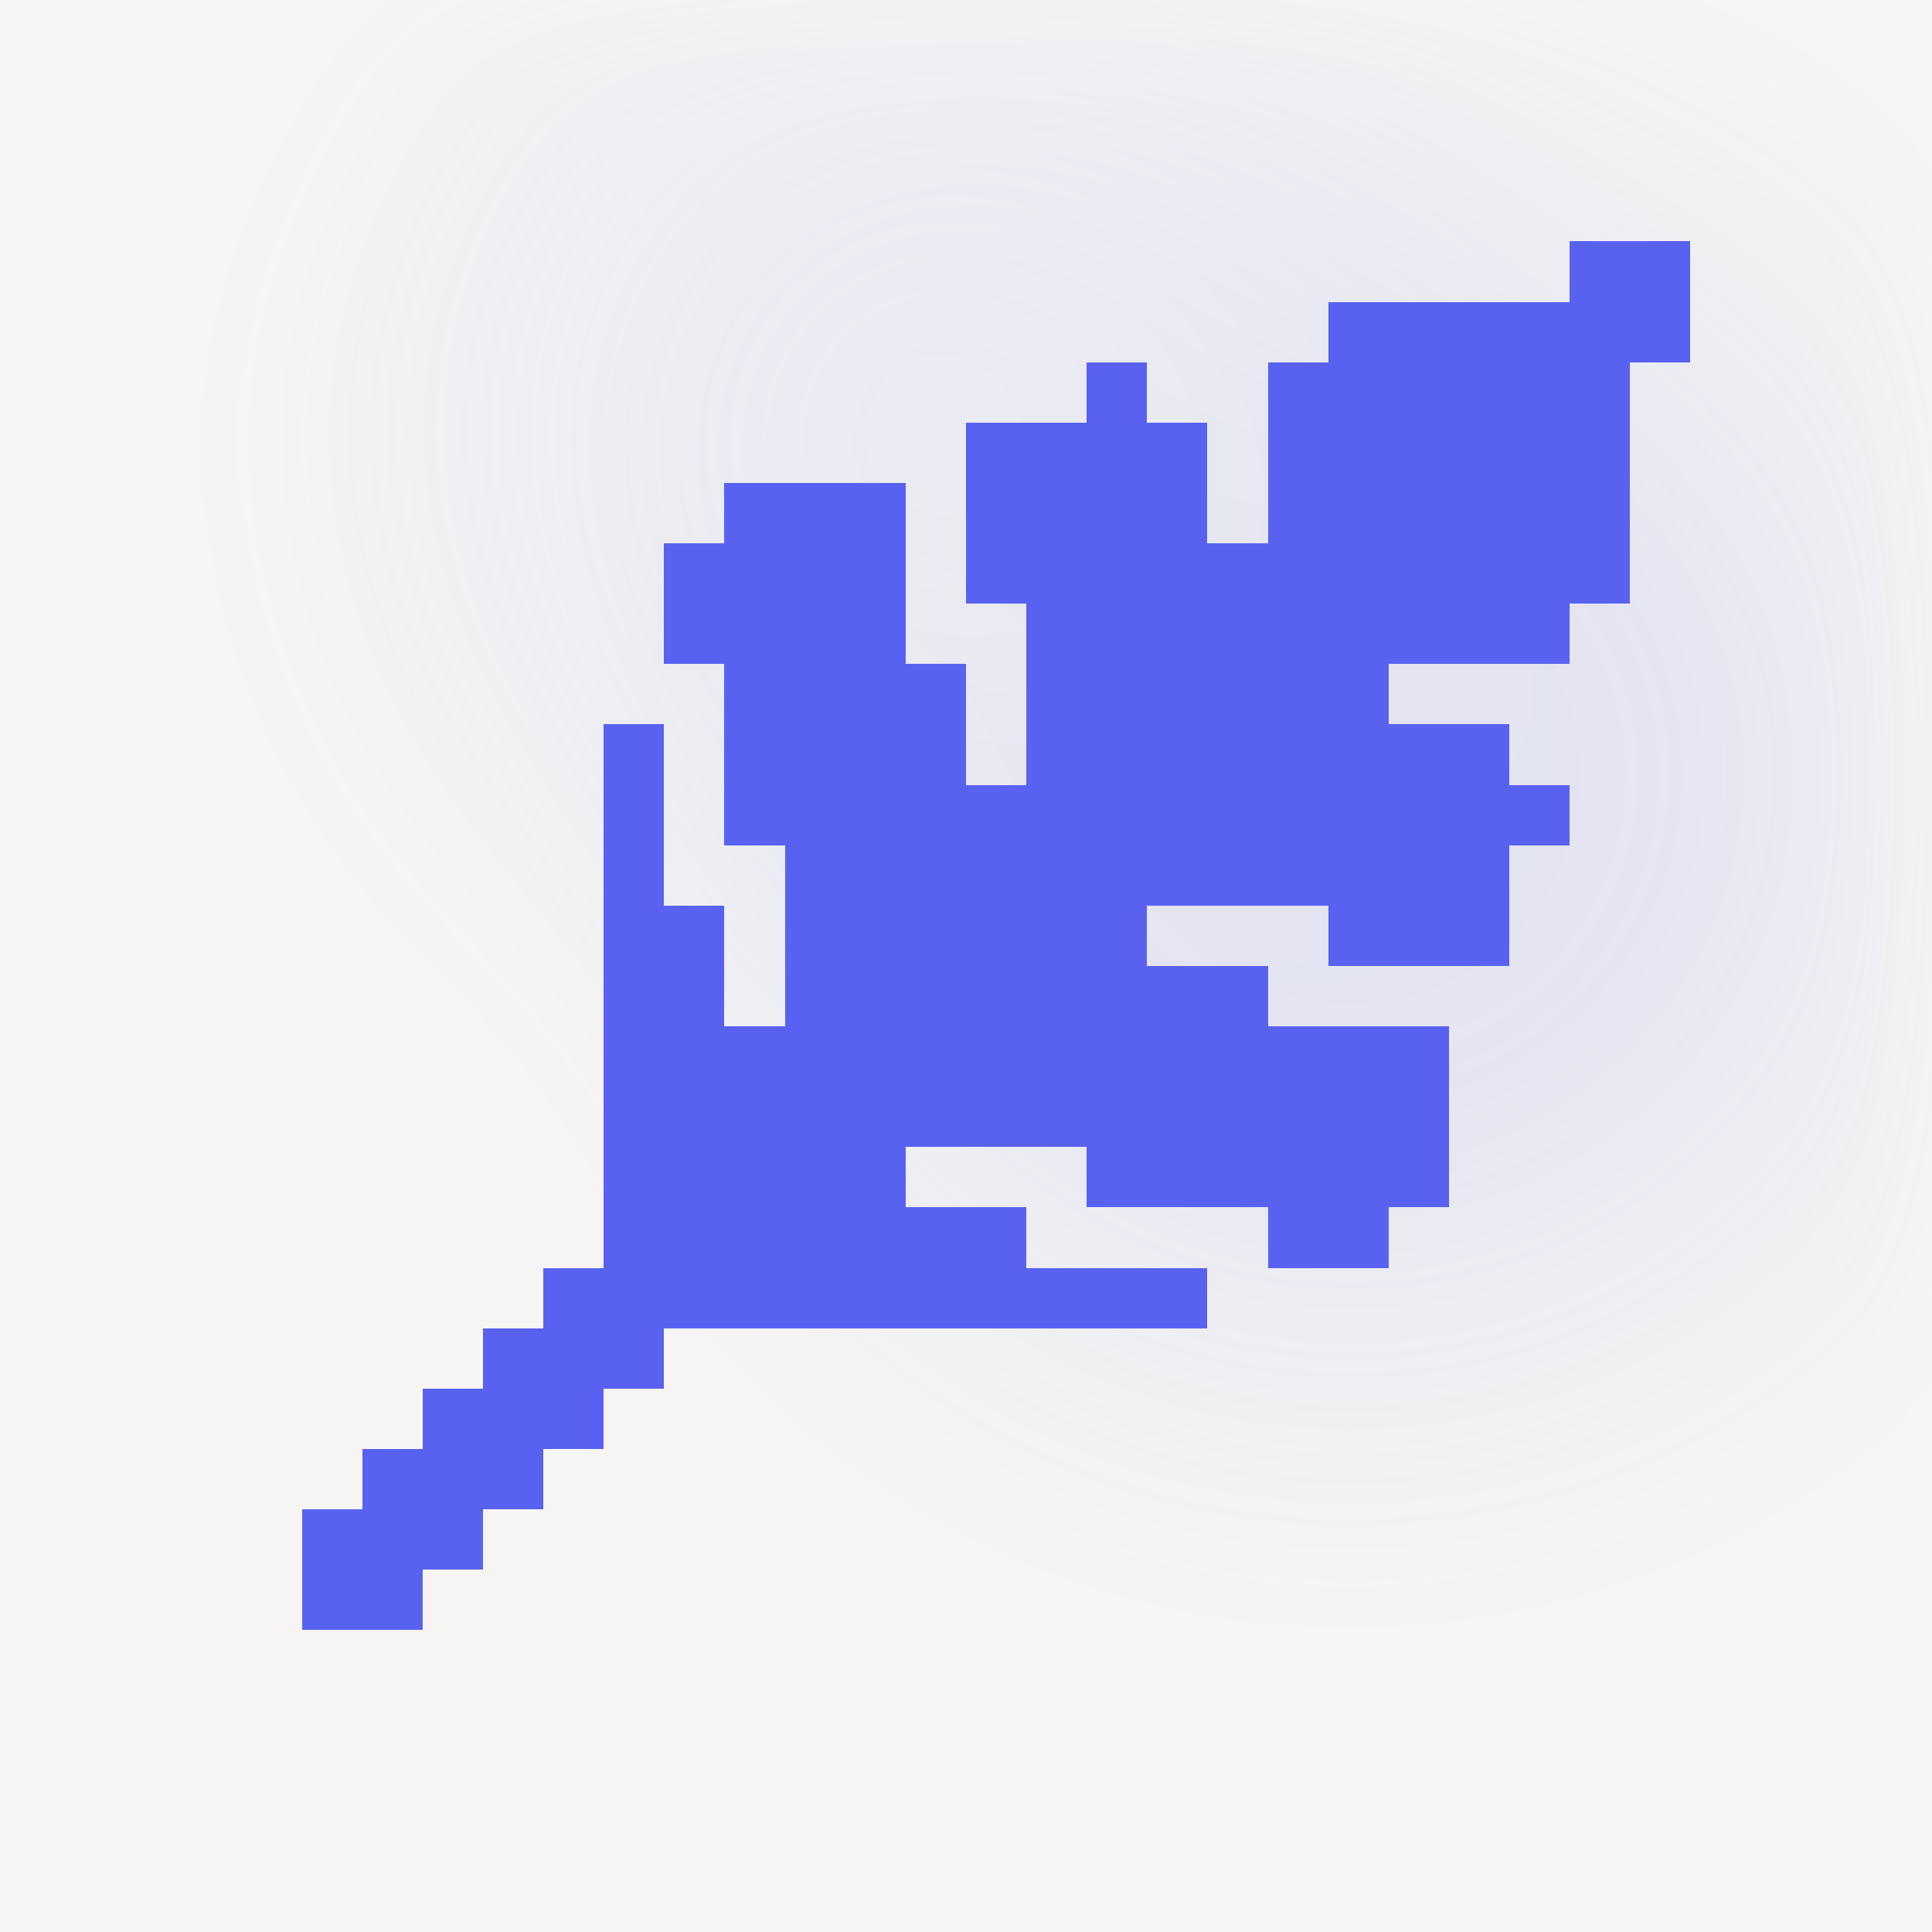
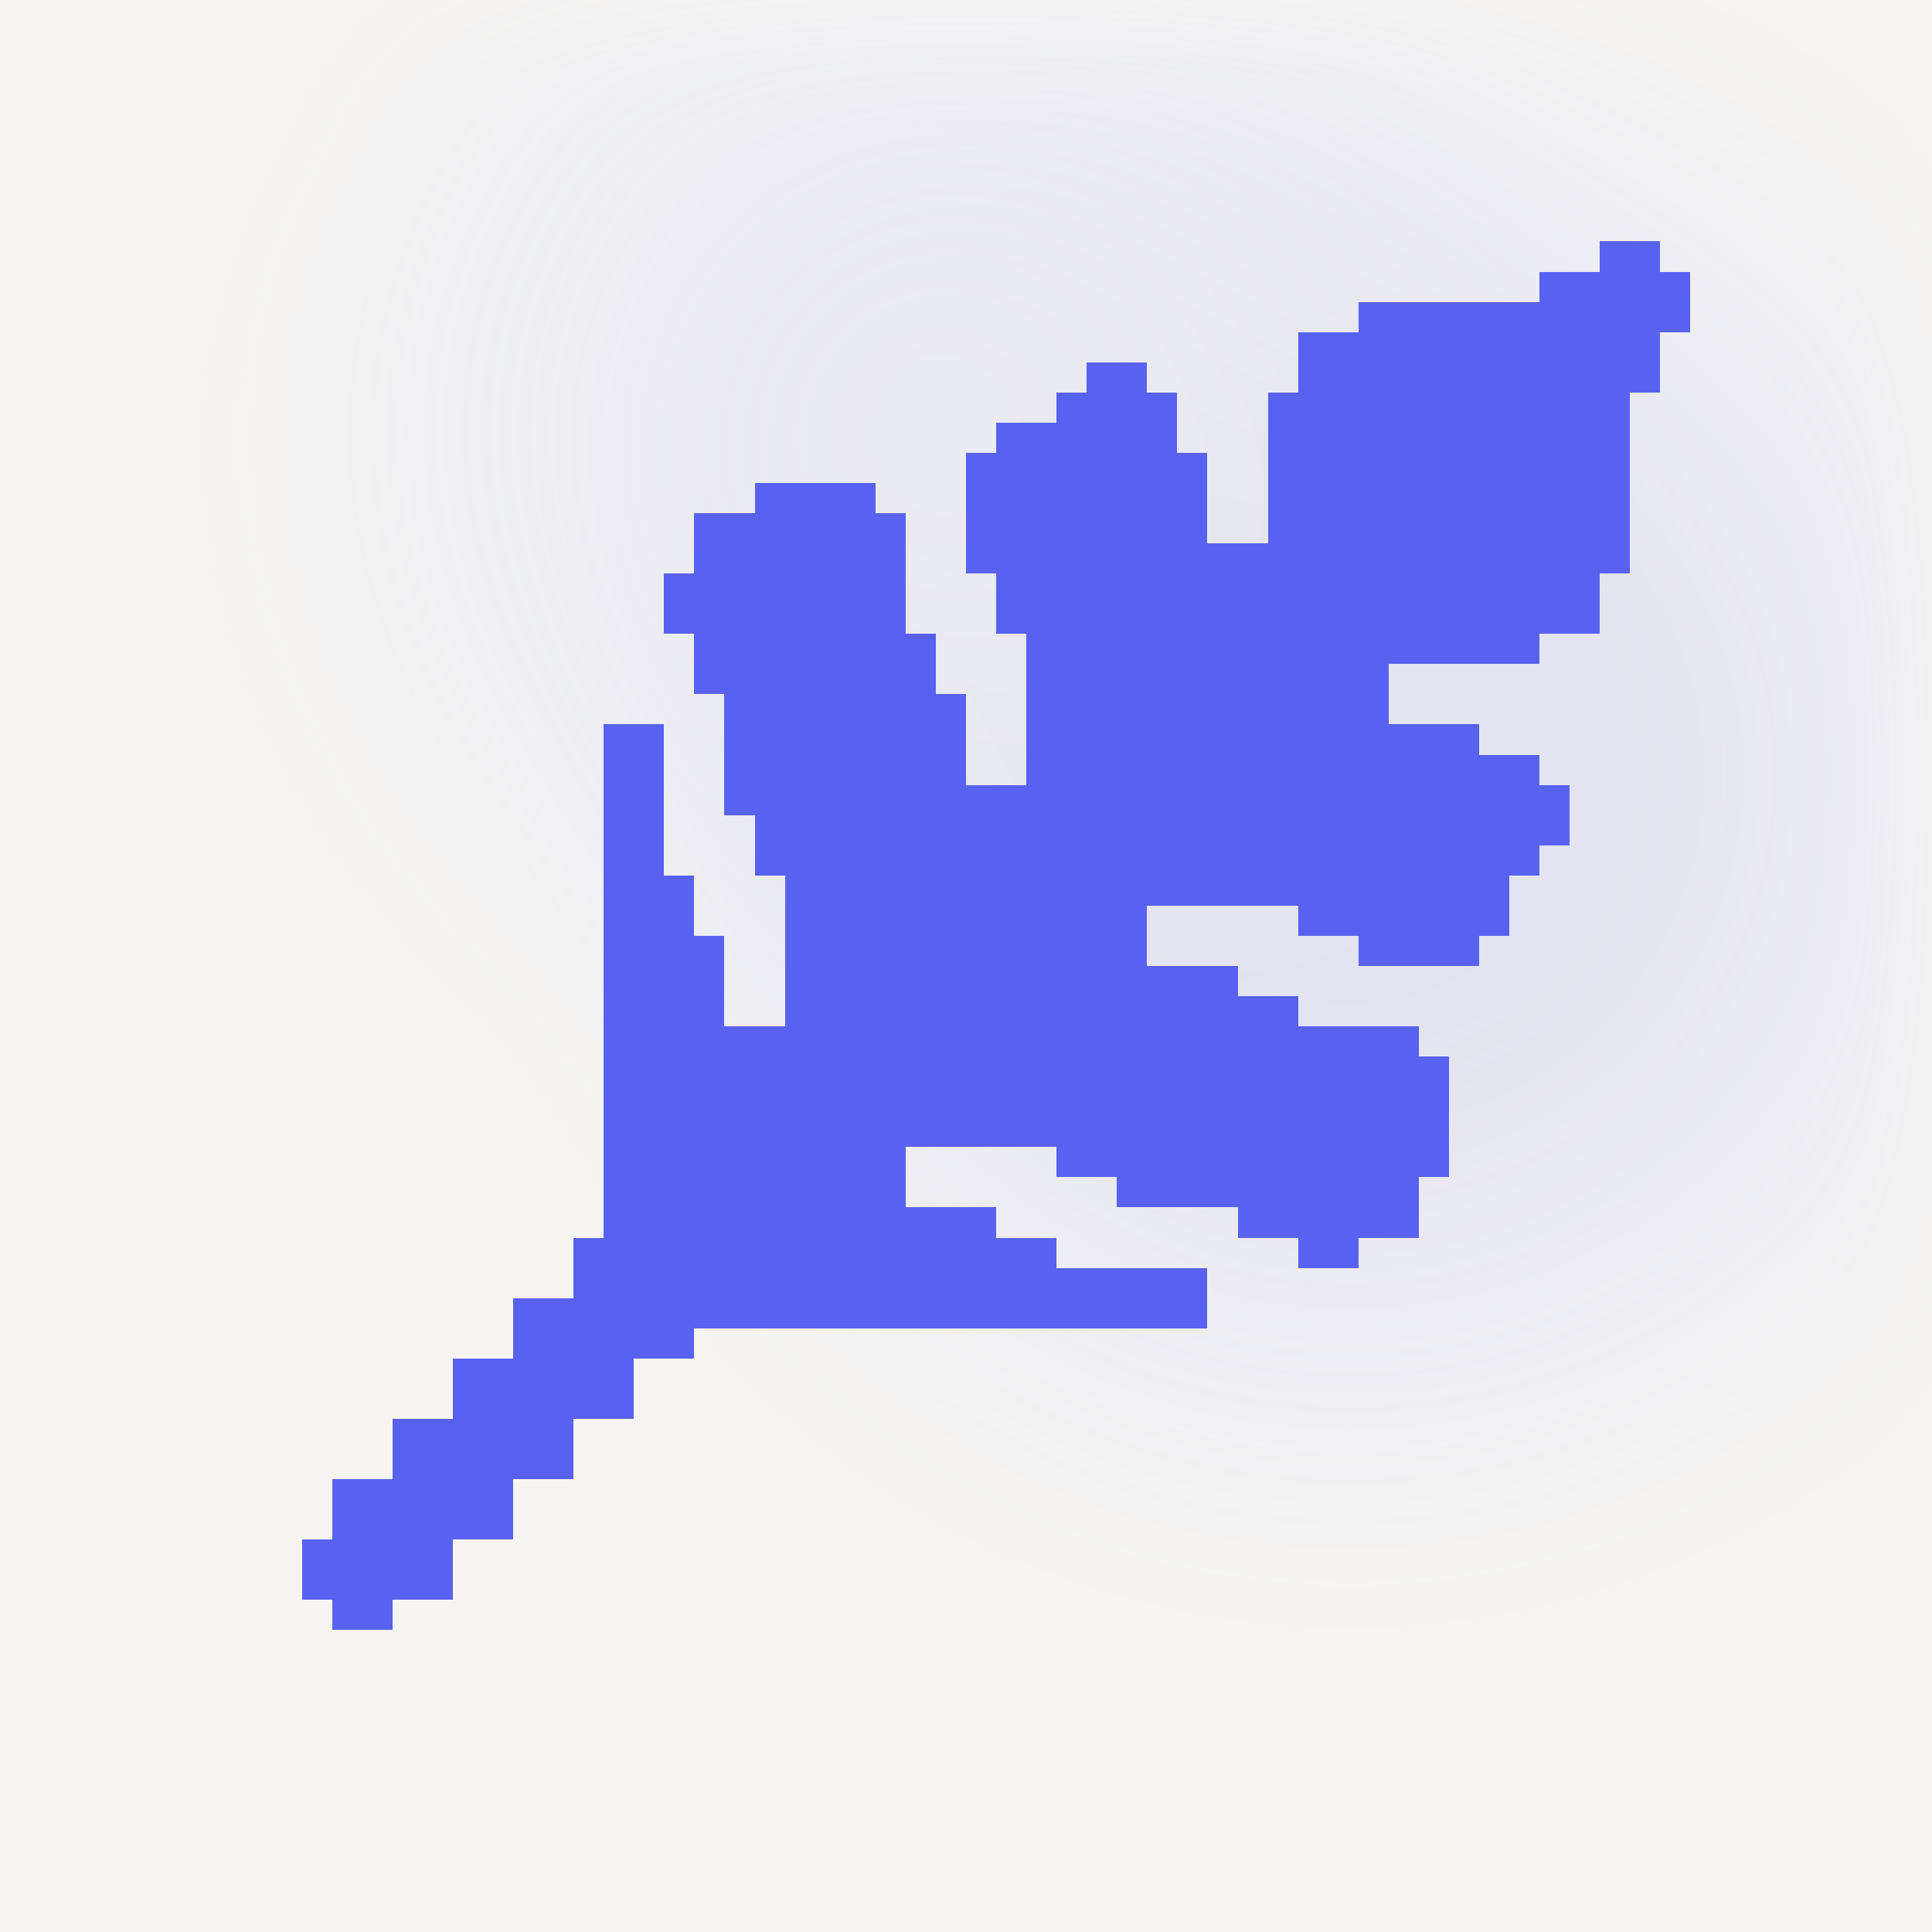
<svg xmlns="http://www.w3.org/2000/svg" width="2048" height="2048" viewBox="0 0 64 64" role="img" aria-labelledby="title desc">
  <defs>
    <filter id="sphere-blur" x="-30%" y="-30%" width="160%" height="160%" color-interpolation-filters="sRGB">
      <feGaussianBlur stdDeviation="2.4" />
    </filter>
    <radialGradient id="sphere-base">
      <stop offset="25%" stop-color="#5962F0" />
      <stop offset="70%" stop-color="#5962F0" stop-opacity="0" />
    </radialGradient>
    <radialGradient id="sphere-light" cx="32%" cy="35%">
      <stop offset="12%" stop-color="#9BA1F6" />
      <stop offset="60%" stop-color="#5962F0" stop-opacity="0" />
    </radialGradient>
  </defs>
  <rect width="64" height="64" fill="#F6F5F3" />
  <g opacity=".12" filter="url(#sphere-blur)">
    <ellipse cx="44.8" cy="25.6" rx="38.4" ry="38.4" fill="url(#sphere-base)" />
    <ellipse cx="44.8" cy="25.6" rx="38.4" ry="38.4" fill="url(#sphere-light)" />
  </g>
-   <path class="symbol" d="M52 8 H56 V10 H52 Z M44 10 H56 V12 H44 Z M36 12 H38 V14 H36 Z M42 12 H54 V14 H42 Z M32 14 H40 V16 H32 Z M42 14 H54 V16 H42 Z M24 16 H30 V18 H24 Z M32 16 H40 V18 H32 Z M42 16 H54 V18 H42 Z M22 18 H30 V20 H22 Z M32 18 H54 V20 H32 Z M22 20 H30 V22 H22 Z M34 20 H52 V22 H34 Z M24 22 H32 V24 H24 Z M34 22 H46 V24 H34 Z M20 24 H22 V26 H20 Z M24 24 H32 V26 H24 Z M34 24 H50 V26 H34 Z M20 26 H22 V28 H20 Z M24 26 H52 V28 H24 Z M20 28 H22 V30 H20 Z M26 28 H50 V30 H26 Z M20 30 H24 V32 H20 Z M26 30 H38 V32 H26 Z M44 30 H50 V32 H44 Z M20 32 H24 V34 H20 Z M26 32 H42 V34 H26 Z M20 34 H48 V36 H20 Z M20 36 H48 V38 H20 Z M20 38 H30 V40 H20 Z M36 38 H48 V40 H36 Z M20 40 H34 V42 H20 Z M42 40 H46 V42 H42 Z M18 42 H40 V44 H18 Z M16 44 H22 V46 H16 Z M14 46 H20 V48 H14 Z M12 48 H18 V50 H12 Z M10 50 H16 V52 H10 Z M10 52 H14 V54 H10 Z" fill="#5962F0" shape-rendering="crispEdges" />
+   <path class="symbol" d="M51 9 H53 V8 H55 V9 H56 V11 H55 V13 H54 V19 H53 V21 H51 V22 H46 V24 H49 V25 H51 V26 H52 V28 H51 V29 H50 V31 H49 V32 H45 V31 H43 V30 H38 V32 H41 V33 H43 V34 H47 V35 H48 V39 H47 V41 H45 V42 H43 V41 H41 V40 H37 V39 H35 V38 H30 V40 H33 V41 H35 V42 H40 V44 H23 V45 H21 V47 H19 V49 H17 V51 H15 V53 H13 V54 H11 V53 H10 V51 H11 V49 H13 V47 H15 V45 H17 V43 H19 V41 H20 V24 H22 V29 H23 V31 H24 V34 H26 V29 H25 V27 H24 V23 H23 V21 H22 V19 H23 V17 H25 V16 H29 V17 H30 V21 H31 V23 H32 V26 H34 V21 H33 V19 H32 V15 H33 V14 H35 V13 H36 V12 H38 V13 H39 V15 H40 V18 H42 V13 H43 V11 H45 V10 H51 Z" fill="#5962F0" shape-rendering="crispEdges" />
</svg>
